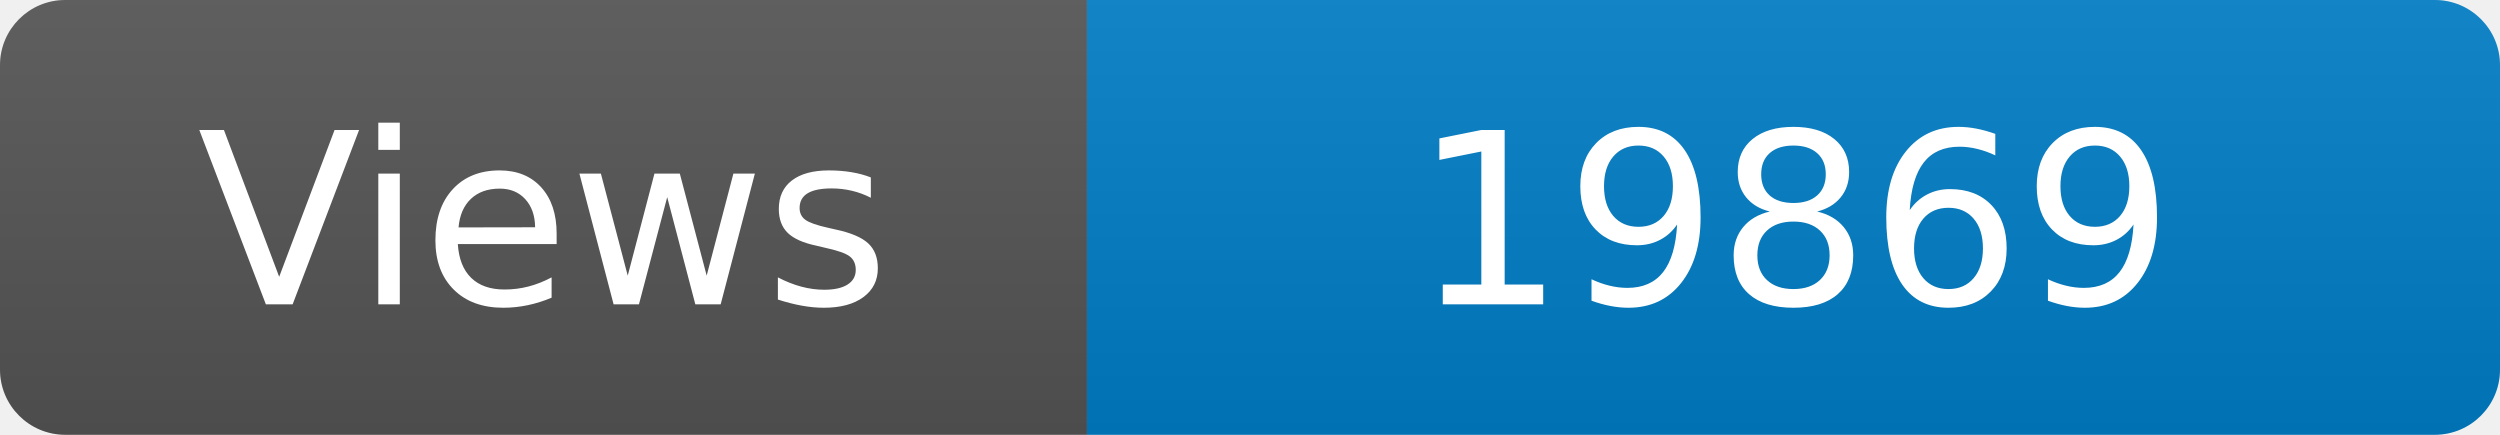
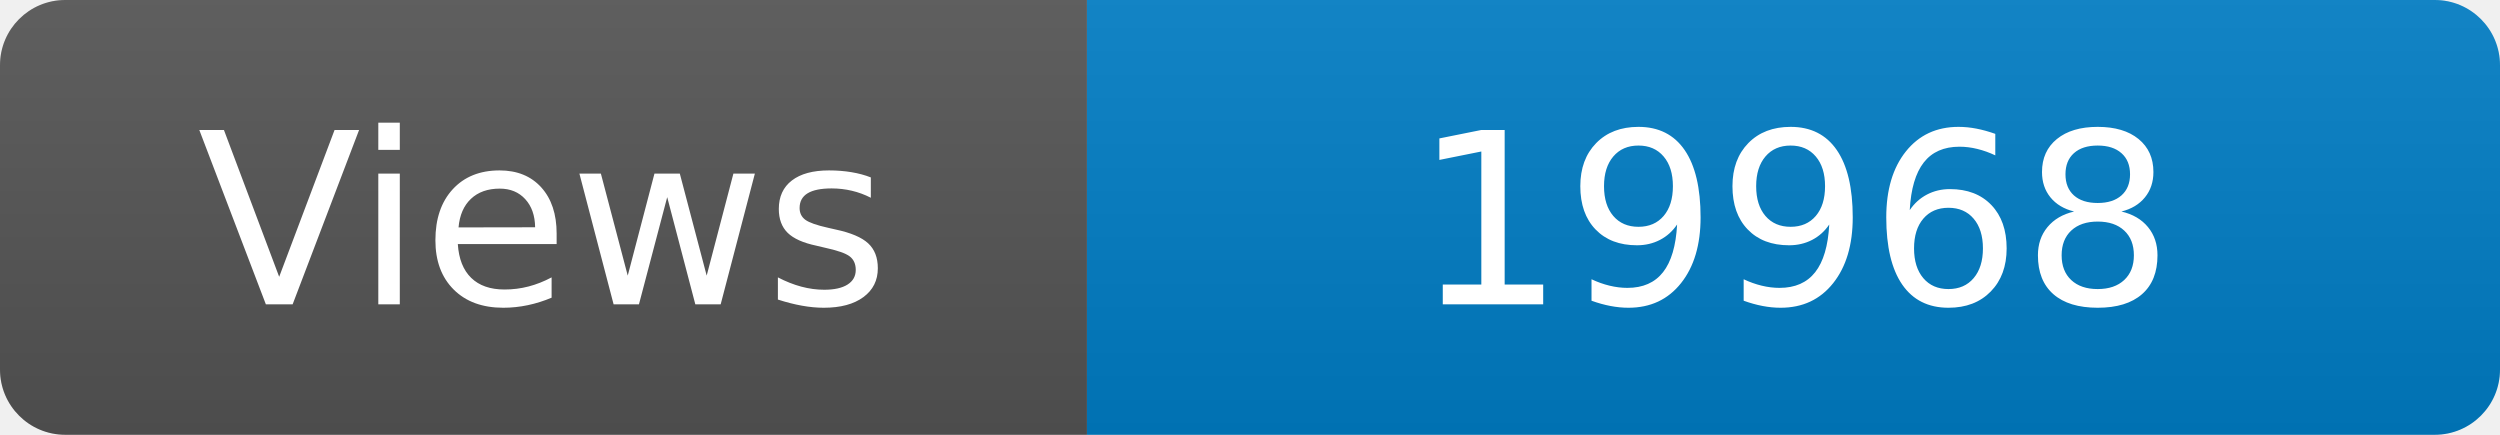
<svg xmlns="http://www.w3.org/2000/svg" width="115" height="20" role="img" aria-label="Maintained?: yes">
  <linearGradient id="s" x2="0" y2="100%">
    <stop offset="0" stop-color="#bbb" stop-opacity=".1" />
    <stop offset="1" stop-opacity=".1" />
  </linearGradient>
  <clipPath id="r">
    <rect width="115" height="20" rx="3" fill="#fff" />
  </clipPath>
  <g clip-path="url(#r)">
    <rect width="50" height="20" fill="#555" />
    <rect x="50" width="160" height="20" fill="#007ec6" />
    <rect width="115" height="20" fill="url(#s)" />
  </g>
  <g fill="#fff" text-anchor="middle" font-family="Verdana,Geneva,DejaVu Sans,sans-serif" font-size="110">
    <text x="250" y="140" transform="scale(.1)" fill="#fff">Views</text>
-     <text x="825" y="140" transform="scale(.1)" fill="#fff">19869</text>
+     <text x="825" y="140" transform="scale(.1)" fill="#fff">19968</text>
  </g>
</svg>
